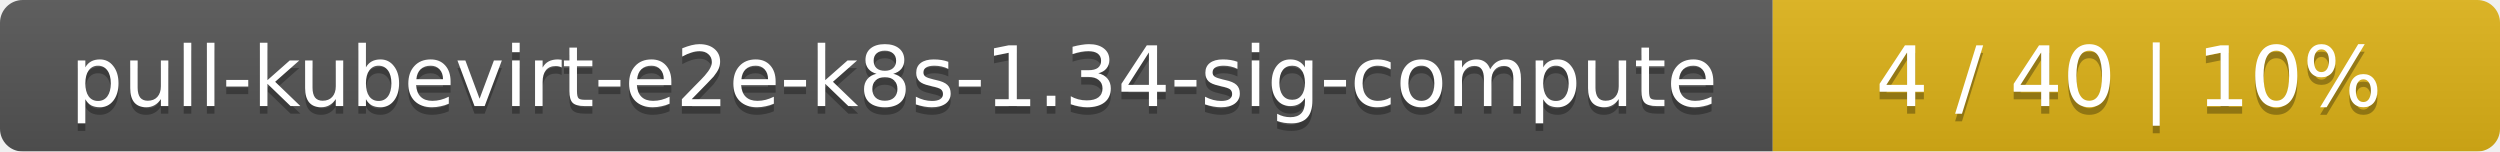
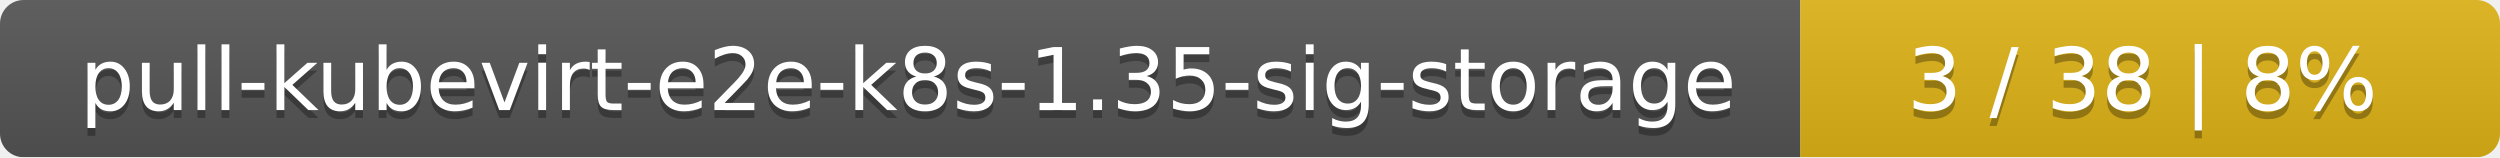
- <svg xmlns="http://www.w3.org/2000/svg" width="330" height="20">
+ <svg xmlns="http://www.w3.org/2000/svg" width="318" height="20">
  <linearGradient id="smooth" x2="0" y2="100%">
    <stop offset="0" stop-color="#bbb" stop-opacity=".1" />
    <stop offset="1" stop-opacity=".1" />
  </linearGradient>
  <mask id="round">
-     <rect width="330" height="20" rx="3" fill="#fff" />
+     <rect width="318" height="20" rx="3" fill="#fff" />
  </mask>
  <g mask="url(#round)">
-     <rect width="234" height="20" fill="#555" />
-     <rect x="234" width="96" height="20" fill="#dfb317" />
-     <rect width="330" height="20" fill="url(#smooth)" />
+     <rect width="229" height="20" fill="#555" />
+     <rect x="229" width="89" height="20" fill="#dfb317" />
+     <rect width="318" height="20" fill="url(#smooth)" />
  </g>
  <g fill="#fff" text-anchor="middle" font-family="DejaVu Sans,Verdana,Geneva,sans-serif" font-size="11">
-     <text x="118" y="15" fill="#010101" fill-opacity=".3">pull-kubevirt-e2e-k8s-1.34-sig-compute</text>
-     <text x="118" y="14">pull-kubevirt-e2e-k8s-1.34-sig-compute</text>
-     <text x="281" y="15" fill="#010101" fill-opacity=".3">4 / 40    |    10%</text>
-     <text x="281" y="14">4 / 40    |    10%</text>
+     <text x="115.5" y="15" fill="#010101" fill-opacity=".3">pull-kubevirt-e2e-k8s-1.35-sig-storage</text>
+     <text x="115.5" y="14">pull-kubevirt-e2e-k8s-1.35-sig-storage</text>
+     <text x="272.5" y="15" fill="#010101" fill-opacity=".3">3 / 38    |    8%</text>
+     <text x="272.5" y="14">3 / 38    |    8%</text>
  </g>
</svg>
